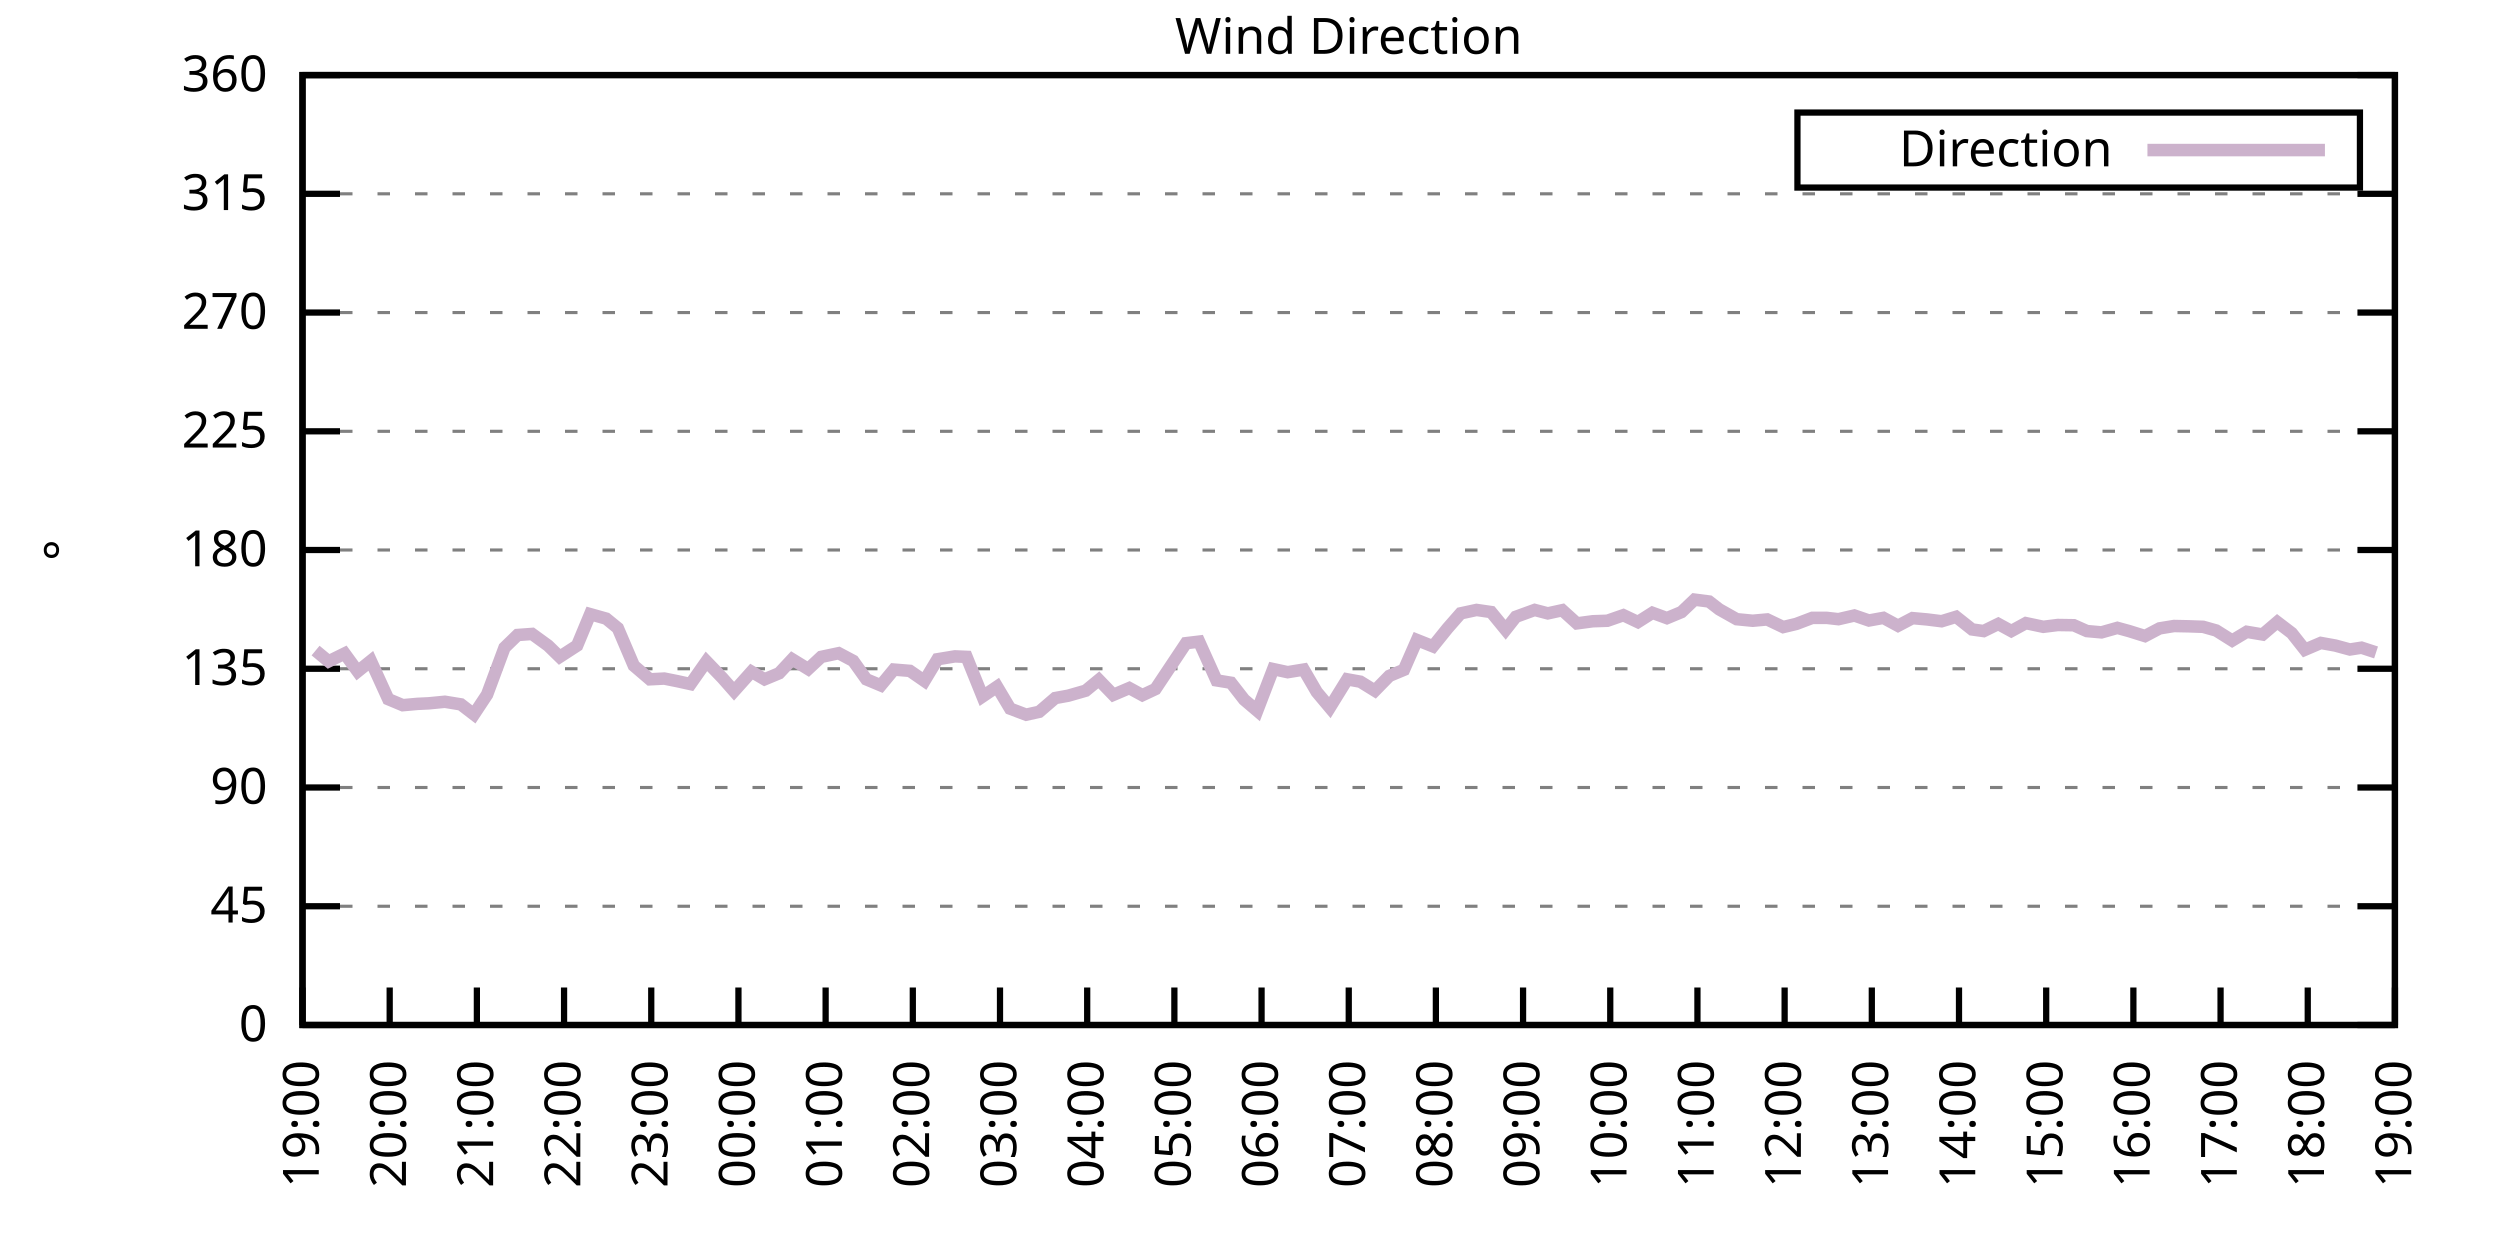
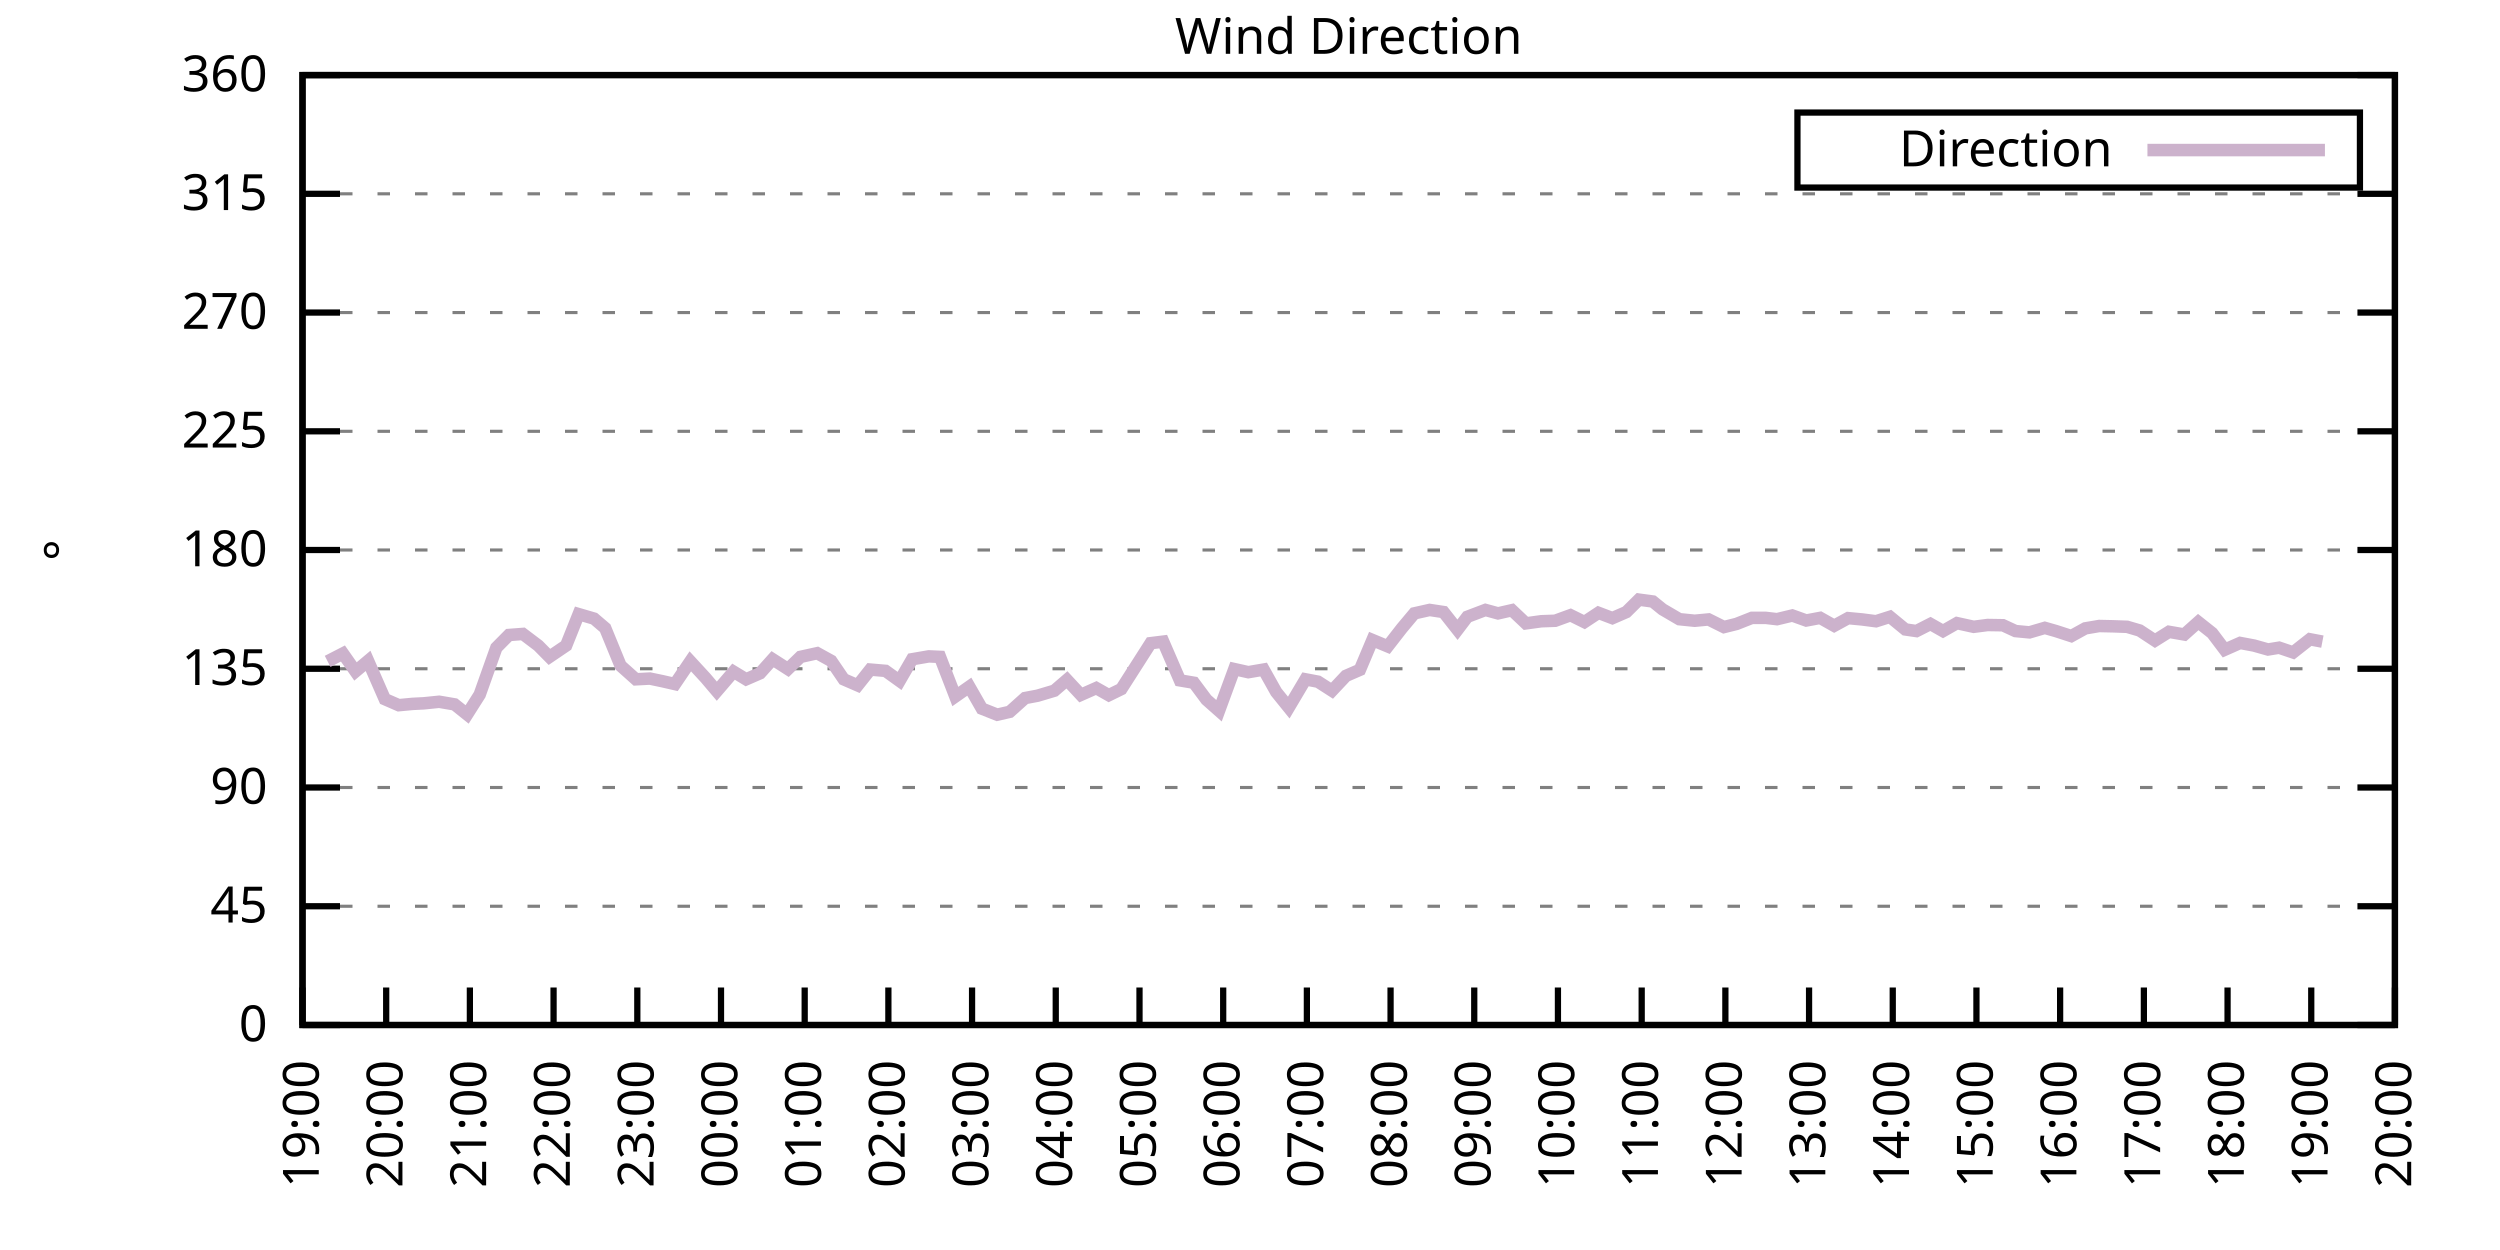
<svg xmlns="http://www.w3.org/2000/svg" xmlns:xlink="http://www.w3.org/1999/xlink" width="400" height="200" viewBox="0 0 400 200">
  <g id="gnuplot_canvas">
    <rect x="0" y="0" width="400" height="200" fill="none" />
    <defs>
      <circle id="gpDot" r="0.5" stroke-width="0.5" stroke="currentColor" />
      <path id="gpPt0" stroke-width="0.333" stroke="currentColor" d="M-1,0 h2 M0,-1 v2" />
      <path id="gpPt1" stroke-width="0.333" stroke="currentColor" d="M-1,-1 L1,1 M1,-1 L-1,1" />
      <path id="gpPt2" stroke-width="0.333" stroke="currentColor" d="M-1,0 L1,0 M0,-1 L0,1 M-1,-1 L1,1 M-1,1 L1,-1" />
      <rect id="gpPt3" stroke-width="0.333" stroke="currentColor" x="-1" y="-1" width="2" height="2" />
      <rect id="gpPt4" stroke-width="0.333" stroke="currentColor" fill="currentColor" x="-1" y="-1" width="2" height="2" />
      <circle id="gpPt5" stroke-width="0.333" stroke="currentColor" cx="0" cy="0" r="1" />
      <use xlink:href="#gpPt5" id="gpPt6" fill="currentColor" stroke="none" />
      <path id="gpPt7" stroke-width="0.333" stroke="currentColor" d="M0,-1.33 L-1.33,0.67 L1.33,0.67 z" />
      <use xlink:href="#gpPt7" id="gpPt8" fill="currentColor" stroke="none" />
      <use xlink:href="#gpPt7" id="gpPt9" stroke="currentColor" transform="rotate(180)" />
      <use xlink:href="#gpPt9" id="gpPt10" fill="currentColor" stroke="none" />
      <use xlink:href="#gpPt3" id="gpPt11" stroke="currentColor" transform="rotate(45)" />
      <use xlink:href="#gpPt11" id="gpPt12" fill="currentColor" stroke="none" />
      <path id="gpPt13" stroke-width="0.333" stroke="currentColor" d="M0,1.330 L1.265,0.411 L0.782,-1.067 L-0.782,-1.076 L-1.265,0.411 z" />
      <use xlink:href="#gpPt13" id="gpPt14" fill="currentColor" stroke="none" />
      <filter id="textbox" filterUnits="objectBoundingBox" x="0" y="0" height="1" width="1">
        <feFlood flood-color="white" flood-opacity="1" result="bgnd" />
        <feComposite in="SourceGraphic" in2="bgnd" operator="atop" />
      </filter>
      <filter id="greybox" filterUnits="objectBoundingBox" x="0" y="0" height="1" width="1">
        <feFlood flood-color="lightgrey" flood-opacity="1" result="grey" />
        <feComposite in="SourceGraphic" in2="grey" operator="atop" />
      </filter>
    </defs>
    <g fill="none" color="white" stroke="currentColor" stroke-width="1.00" stroke-linecap="butt" stroke-linejoin="miter">
</g>
    <g fill="none" color="black" stroke="currentColor" stroke-width="1.00" stroke-linecap="butt" stroke-linejoin="miter">
      <g stroke="none" shape-rendering="crispEdges">
        <polygon fill="rgb(255, 255, 255)" points="48.40,164.00 383.18,164.00 383.18,12.02 48.40,12.02 " />
      </g>
    </g>
    <g fill="none" color="black" stroke="currentColor" stroke-width="1.00" stroke-linecap="butt" stroke-linejoin="miter">
</g>
    <g fill="none" color="black" stroke="black" stroke-width="0.50" stroke-linecap="butt" stroke-linejoin="miter">
</g>
    <g fill="none" color="gray" stroke="currentColor" stroke-width="0.50" stroke-linecap="butt" stroke-linejoin="miter">
      <path stroke="gray" stroke-dasharray="2,4" class="gridline" d="M48.40,164.00 L383.19,164.00  " />
    </g>
    <g fill="none" color="gray" stroke="gray" stroke-width="1.00" stroke-linecap="butt" stroke-linejoin="miter">
</g>
    <g fill="none" color="black" stroke="currentColor" stroke-width="1.00" stroke-linecap="butt" stroke-linejoin="miter">
      <path stroke="black" d="M48.40,164.00 L54.40,164.00 M383.19,164.00 L377.19,164.00  " />
      <g transform="translate(42.80,166.60)" stroke="none" fill="black" font-family="Sans" font-size="8.00" text-anchor="end">
        <text>
          <tspan font-family="Sans"> 0</tspan>
        </text>
      </g>
    </g>
    <g fill="none" color="black" stroke="currentColor" stroke-width="1.00" stroke-linecap="butt" stroke-linejoin="miter">
</g>
    <g fill="none" color="black" stroke="black" stroke-width="0.50" stroke-linecap="butt" stroke-linejoin="miter">
</g>
    <g fill="none" color="gray" stroke="currentColor" stroke-width="0.50" stroke-linecap="butt" stroke-linejoin="miter">
      <path stroke="gray" stroke-dasharray="2,4" class="gridline" d="M48.40,145.00 L383.19,145.00  " />
    </g>
    <g fill="none" color="gray" stroke="gray" stroke-width="1.00" stroke-linecap="butt" stroke-linejoin="miter">
</g>
    <g fill="none" color="black" stroke="currentColor" stroke-width="1.00" stroke-linecap="butt" stroke-linejoin="miter">
      <path stroke="black" d="M48.40,145.00 L54.40,145.00 M383.19,145.00 L377.19,145.00  " />
      <g transform="translate(42.80,147.60)" stroke="none" fill="black" font-family="Sans" font-size="8.00" text-anchor="end">
        <text>
          <tspan font-family="Sans"> 45</tspan>
        </text>
      </g>
    </g>
    <g fill="none" color="black" stroke="currentColor" stroke-width="1.00" stroke-linecap="butt" stroke-linejoin="miter">
</g>
    <g fill="none" color="black" stroke="black" stroke-width="0.50" stroke-linecap="butt" stroke-linejoin="miter">
</g>
    <g fill="none" color="gray" stroke="currentColor" stroke-width="0.50" stroke-linecap="butt" stroke-linejoin="miter">
      <path stroke="gray" stroke-dasharray="2,4" class="gridline" d="M48.40,126.00 L383.19,126.00  " />
    </g>
    <g fill="none" color="gray" stroke="gray" stroke-width="1.00" stroke-linecap="butt" stroke-linejoin="miter">
</g>
    <g fill="none" color="black" stroke="currentColor" stroke-width="1.00" stroke-linecap="butt" stroke-linejoin="miter">
      <path stroke="black" d="M48.40,126.00 L54.40,126.00 M383.19,126.00 L377.19,126.00  " />
      <g transform="translate(42.80,128.60)" stroke="none" fill="black" font-family="Sans" font-size="8.00" text-anchor="end">
        <text>
          <tspan font-family="Sans"> 90</tspan>
        </text>
      </g>
    </g>
    <g fill="none" color="black" stroke="currentColor" stroke-width="1.00" stroke-linecap="butt" stroke-linejoin="miter">
</g>
    <g fill="none" color="black" stroke="black" stroke-width="0.50" stroke-linecap="butt" stroke-linejoin="miter">
</g>
    <g fill="none" color="gray" stroke="currentColor" stroke-width="0.50" stroke-linecap="butt" stroke-linejoin="miter">
      <path stroke="gray" stroke-dasharray="2,4" class="gridline" d="M48.40,107.00 L383.19,107.00  " />
    </g>
    <g fill="none" color="gray" stroke="gray" stroke-width="1.00" stroke-linecap="butt" stroke-linejoin="miter">
</g>
    <g fill="none" color="black" stroke="currentColor" stroke-width="1.00" stroke-linecap="butt" stroke-linejoin="miter">
      <path stroke="black" d="M48.40,107.00 L54.40,107.00 M383.19,107.00 L377.19,107.00  " />
      <g transform="translate(42.80,109.60)" stroke="none" fill="black" font-family="Sans" font-size="8.00" text-anchor="end">
        <text>
          <tspan font-family="Sans"> 135</tspan>
        </text>
      </g>
    </g>
    <g fill="none" color="black" stroke="currentColor" stroke-width="1.00" stroke-linecap="butt" stroke-linejoin="miter">
</g>
    <g fill="none" color="black" stroke="black" stroke-width="0.50" stroke-linecap="butt" stroke-linejoin="miter">
</g>
    <g fill="none" color="gray" stroke="currentColor" stroke-width="0.50" stroke-linecap="butt" stroke-linejoin="miter">
      <path stroke="gray" stroke-dasharray="2,4" class="gridline" d="M48.40,88.00 L383.19,88.00  " />
    </g>
    <g fill="none" color="gray" stroke="gray" stroke-width="1.00" stroke-linecap="butt" stroke-linejoin="miter">
</g>
    <g fill="none" color="black" stroke="currentColor" stroke-width="1.00" stroke-linecap="butt" stroke-linejoin="miter">
      <path stroke="black" d="M48.40,88.00 L54.40,88.00 M383.19,88.00 L377.19,88.00  " />
      <g transform="translate(42.80,90.60)" stroke="none" fill="black" font-family="Sans" font-size="8.00" text-anchor="end">
        <text>
          <tspan font-family="Sans"> 180</tspan>
        </text>
      </g>
    </g>
    <g fill="none" color="black" stroke="currentColor" stroke-width="1.00" stroke-linecap="butt" stroke-linejoin="miter">
</g>
    <g fill="none" color="black" stroke="black" stroke-width="0.50" stroke-linecap="butt" stroke-linejoin="miter">
</g>
    <g fill="none" color="gray" stroke="currentColor" stroke-width="0.50" stroke-linecap="butt" stroke-linejoin="miter">
      <path stroke="gray" stroke-dasharray="2,4" class="gridline" d="M48.40,69.01 L383.19,69.01  " />
    </g>
    <g fill="none" color="gray" stroke="gray" stroke-width="1.00" stroke-linecap="butt" stroke-linejoin="miter">
</g>
    <g fill="none" color="black" stroke="currentColor" stroke-width="1.00" stroke-linecap="butt" stroke-linejoin="miter">
      <path stroke="black" d="M48.40,69.01 L54.40,69.01 M383.19,69.01 L377.19,69.01  " />
      <g transform="translate(42.80,71.61)" stroke="none" fill="black" font-family="Sans" font-size="8.00" text-anchor="end">
        <text>
          <tspan font-family="Sans"> 225</tspan>
        </text>
      </g>
    </g>
    <g fill="none" color="black" stroke="currentColor" stroke-width="1.00" stroke-linecap="butt" stroke-linejoin="miter">
</g>
    <g fill="none" color="black" stroke="black" stroke-width="0.50" stroke-linecap="butt" stroke-linejoin="miter">
</g>
    <g fill="none" color="gray" stroke="currentColor" stroke-width="0.50" stroke-linecap="butt" stroke-linejoin="miter">
      <path stroke="gray" stroke-dasharray="2,4" class="gridline" d="M48.40,50.01 L383.19,50.01  " />
    </g>
    <g fill="none" color="gray" stroke="gray" stroke-width="1.00" stroke-linecap="butt" stroke-linejoin="miter">
</g>
    <g fill="none" color="black" stroke="currentColor" stroke-width="1.00" stroke-linecap="butt" stroke-linejoin="miter">
      <path stroke="black" d="M48.40,50.01 L54.40,50.01 M383.19,50.01 L377.19,50.01  " />
      <g transform="translate(42.80,52.61)" stroke="none" fill="black" font-family="Sans" font-size="8.00" text-anchor="end">
        <text>
          <tspan font-family="Sans"> 270</tspan>
        </text>
      </g>
    </g>
    <g fill="none" color="black" stroke="currentColor" stroke-width="1.00" stroke-linecap="butt" stroke-linejoin="miter">
</g>
    <g fill="none" color="black" stroke="black" stroke-width="0.50" stroke-linecap="butt" stroke-linejoin="miter">
</g>
    <g fill="none" color="gray" stroke="currentColor" stroke-width="0.50" stroke-linecap="butt" stroke-linejoin="miter">
      <path stroke="gray" stroke-dasharray="2,4" class="gridline" d="M48.40,31.01 L383.19,31.01  " />
    </g>
    <g fill="none" color="gray" stroke="gray" stroke-width="1.00" stroke-linecap="butt" stroke-linejoin="miter">
</g>
    <g fill="none" color="black" stroke="currentColor" stroke-width="1.00" stroke-linecap="butt" stroke-linejoin="miter">
      <path stroke="black" d="M48.40,31.01 L54.40,31.01 M383.19,31.01 L377.19,31.01  " />
      <g transform="translate(42.80,33.61)" stroke="none" fill="black" font-family="Sans" font-size="8.00" text-anchor="end">
        <text>
          <tspan font-family="Sans"> 315</tspan>
        </text>
      </g>
    </g>
    <g fill="none" color="black" stroke="currentColor" stroke-width="1.00" stroke-linecap="butt" stroke-linejoin="miter">
</g>
    <g fill="none" color="black" stroke="black" stroke-width="0.50" stroke-linecap="butt" stroke-linejoin="miter">
</g>
    <g fill="none" color="gray" stroke="currentColor" stroke-width="0.50" stroke-linecap="butt" stroke-linejoin="miter">
      <path stroke="gray" stroke-dasharray="2,4" class="gridline" d="M48.40,12.01 L383.19,12.01  " />
    </g>
    <g fill="none" color="gray" stroke="gray" stroke-width="1.00" stroke-linecap="butt" stroke-linejoin="miter">
</g>
    <g fill="none" color="black" stroke="currentColor" stroke-width="1.00" stroke-linecap="butt" stroke-linejoin="miter">
      <path stroke="black" d="M48.40,12.01 L54.40,12.01 M383.19,12.01 L377.19,12.01  " />
      <g transform="translate(42.80,14.61)" stroke="none" fill="black" font-family="Sans" font-size="8.00" text-anchor="end">
        <text>
          <tspan font-family="Sans"> 360</tspan>
        </text>
      </g>
    </g>
    <g fill="none" color="black" stroke="currentColor" stroke-width="1.00" stroke-linecap="butt" stroke-linejoin="miter">
      <path stroke="black" d="M48.40,164.00 L48.40,158.00  " />
      <g transform="translate(51.00,169.60) rotate(270.00)" stroke="none" fill="black" font-family="Sans" font-size="8.00" text-anchor="end">
        <text>
          <tspan font-family="Sans">19:00</tspan>
        </text>
      </g>
    </g>
    <g fill="none" color="black" stroke="currentColor" stroke-width="1.00" stroke-linecap="butt" stroke-linejoin="miter">
-       <path stroke="black" d="M62.35,164.00 L62.35,158.00  " />
-       <g transform="translate(64.95,169.60) rotate(270.00)" stroke="none" fill="black" font-family="Sans" font-size="8.00" text-anchor="end">
+       <path stroke="black" d="M61.79,164.00 L61.79,158.00  " />
+       <g transform="translate(64.39,169.60) rotate(270.00)" stroke="none" fill="black" font-family="Sans" font-size="8.00" text-anchor="end">
        <text>
          <tspan font-family="Sans">20:00</tspan>
        </text>
      </g>
    </g>
    <g fill="none" color="black" stroke="currentColor" stroke-width="1.00" stroke-linecap="butt" stroke-linejoin="miter">
-       <path stroke="black" d="M76.30,164.00 L76.30,158.00  " />
-       <g transform="translate(78.90,169.60) rotate(270.00)" stroke="none" fill="black" font-family="Sans" font-size="8.00" text-anchor="end">
+       <path stroke="black" d="M75.18,164.00 L75.18,158.00  " />
+       <g transform="translate(77.78,169.60) rotate(270.00)" stroke="none" fill="black" font-family="Sans" font-size="8.00" text-anchor="end">
        <text>
          <tspan font-family="Sans">21:00</tspan>
        </text>
      </g>
    </g>
    <g fill="none" color="black" stroke="currentColor" stroke-width="1.00" stroke-linecap="butt" stroke-linejoin="miter">
-       <path stroke="black" d="M90.25,164.00 L90.25,158.00  " />
-       <g transform="translate(92.85,169.60) rotate(270.00)" stroke="none" fill="black" font-family="Sans" font-size="8.00" text-anchor="end">
+       <path stroke="black" d="M88.57,164.00 L88.57,158.00  " />
+       <g transform="translate(91.17,169.60) rotate(270.00)" stroke="none" fill="black" font-family="Sans" font-size="8.00" text-anchor="end">
        <text>
          <tspan font-family="Sans">22:00</tspan>
        </text>
      </g>
    </g>
    <g fill="none" color="black" stroke="currentColor" stroke-width="1.00" stroke-linecap="butt" stroke-linejoin="miter">
-       <path stroke="black" d="M104.20,164.00 L104.20,158.00  " />
-       <g transform="translate(106.80,169.60) rotate(270.00)" stroke="none" fill="black" font-family="Sans" font-size="8.00" text-anchor="end">
+       <path stroke="black" d="M101.97,164.00 L101.97,158.00  " />
+       <g transform="translate(104.57,169.60) rotate(270.00)" stroke="none" fill="black" font-family="Sans" font-size="8.00" text-anchor="end">
        <text>
          <tspan font-family="Sans">23:00</tspan>
        </text>
      </g>
    </g>
    <g fill="none" color="black" stroke="currentColor" stroke-width="1.00" stroke-linecap="butt" stroke-linejoin="miter">
-       <path stroke="black" d="M118.15,164.00 L118.15,158.00  " />
-       <g transform="translate(120.75,169.60) rotate(270.00)" stroke="none" fill="black" font-family="Sans" font-size="8.00" text-anchor="end">
+       <path stroke="black" d="M115.36,164.00 L115.36,158.00  " />
+       <g transform="translate(117.96,169.60) rotate(270.00)" stroke="none" fill="black" font-family="Sans" font-size="8.00" text-anchor="end">
        <text>
          <tspan font-family="Sans">00:00</tspan>
        </text>
      </g>
    </g>
    <g fill="none" color="black" stroke="currentColor" stroke-width="1.00" stroke-linecap="butt" stroke-linejoin="miter">
-       <path stroke="black" d="M132.10,164.00 L132.10,158.00  " />
-       <g transform="translate(134.70,169.60) rotate(270.00)" stroke="none" fill="black" font-family="Sans" font-size="8.00" text-anchor="end">
+       <path stroke="black" d="M128.75,164.00 L128.75,158.00  " />
+       <g transform="translate(131.35,169.60) rotate(270.00)" stroke="none" fill="black" font-family="Sans" font-size="8.00" text-anchor="end">
        <text>
          <tspan font-family="Sans">01:00</tspan>
        </text>
      </g>
    </g>
    <g fill="none" color="black" stroke="currentColor" stroke-width="1.00" stroke-linecap="butt" stroke-linejoin="miter">
-       <path stroke="black" d="M146.05,164.00 L146.05,158.00  " />
-       <g transform="translate(148.65,169.60) rotate(270.00)" stroke="none" fill="black" font-family="Sans" font-size="8.00" text-anchor="end">
+       <path stroke="black" d="M142.14,164.00 L142.14,158.00  " />
+       <g transform="translate(144.74,169.60) rotate(270.00)" stroke="none" fill="black" font-family="Sans" font-size="8.00" text-anchor="end">
        <text>
          <tspan font-family="Sans">02:00</tspan>
        </text>
      </g>
    </g>
    <g fill="none" color="black" stroke="currentColor" stroke-width="1.00" stroke-linecap="butt" stroke-linejoin="miter">
-       <path stroke="black" d="M160.00,164.00 L160.00,158.00  " />
-       <g transform="translate(162.60,169.60) rotate(270.00)" stroke="none" fill="black" font-family="Sans" font-size="8.00" text-anchor="end">
+       <path stroke="black" d="M155.53,164.00 L155.53,158.00  " />
+       <g transform="translate(158.13,169.60) rotate(270.00)" stroke="none" fill="black" font-family="Sans" font-size="8.00" text-anchor="end">
        <text>
          <tspan font-family="Sans">03:00</tspan>
        </text>
      </g>
    </g>
    <g fill="none" color="black" stroke="currentColor" stroke-width="1.00" stroke-linecap="butt" stroke-linejoin="miter">
-       <path stroke="black" d="M173.95,164.00 L173.95,158.00  " />
-       <g transform="translate(176.55,169.60) rotate(270.00)" stroke="none" fill="black" font-family="Sans" font-size="8.00" text-anchor="end">
+       <path stroke="black" d="M168.92,164.00 L168.92,158.00  " />
+       <g transform="translate(171.52,169.60) rotate(270.00)" stroke="none" fill="black" font-family="Sans" font-size="8.00" text-anchor="end">
        <text>
          <tspan font-family="Sans">04:00</tspan>
        </text>
      </g>
    </g>
    <g fill="none" color="black" stroke="currentColor" stroke-width="1.00" stroke-linecap="butt" stroke-linejoin="miter">
-       <path stroke="black" d="M187.90,164.00 L187.90,158.00  " />
-       <g transform="translate(190.50,169.60) rotate(270.00)" stroke="none" fill="black" font-family="Sans" font-size="8.00" text-anchor="end">
+       <path stroke="black" d="M182.32,164.00 L182.32,158.00  " />
+       <g transform="translate(184.92,169.60) rotate(270.00)" stroke="none" fill="black" font-family="Sans" font-size="8.00" text-anchor="end">
        <text>
          <tspan font-family="Sans">05:00</tspan>
        </text>
      </g>
    </g>
    <g fill="none" color="black" stroke="currentColor" stroke-width="1.00" stroke-linecap="butt" stroke-linejoin="miter">
-       <path stroke="black" d="M201.85,164.00 L201.85,158.00  " />
-       <g transform="translate(204.45,169.60) rotate(270.00)" stroke="none" fill="black" font-family="Sans" font-size="8.00" text-anchor="end">
+       <path stroke="black" d="M195.71,164.00 L195.71,158.00  " />
+       <g transform="translate(198.31,169.60) rotate(270.00)" stroke="none" fill="black" font-family="Sans" font-size="8.00" text-anchor="end">
        <text>
          <tspan font-family="Sans">06:00</tspan>
        </text>
      </g>
    </g>
    <g fill="none" color="black" stroke="currentColor" stroke-width="1.00" stroke-linecap="butt" stroke-linejoin="miter">
-       <path stroke="black" d="M215.80,164.00 L215.80,158.00  " />
-       <g transform="translate(218.40,169.60) rotate(270.00)" stroke="none" fill="black" font-family="Sans" font-size="8.00" text-anchor="end">
+       <path stroke="black" d="M209.10,164.00 L209.10,158.00  " />
+       <g transform="translate(211.70,169.60) rotate(270.00)" stroke="none" fill="black" font-family="Sans" font-size="8.00" text-anchor="end">
        <text>
          <tspan font-family="Sans">07:00</tspan>
        </text>
      </g>
    </g>
    <g fill="none" color="black" stroke="currentColor" stroke-width="1.00" stroke-linecap="butt" stroke-linejoin="miter">
-       <path stroke="black" d="M229.74,164.00 L229.74,158.00  " />
-       <g transform="translate(232.34,169.60) rotate(270.00)" stroke="none" fill="black" font-family="Sans" font-size="8.00" text-anchor="end">
+       <path stroke="black" d="M222.49,164.00 L222.49,158.00  " />
+       <g transform="translate(225.09,169.60) rotate(270.00)" stroke="none" fill="black" font-family="Sans" font-size="8.00" text-anchor="end">
        <text>
          <tspan font-family="Sans">08:00</tspan>
        </text>
      </g>
    </g>
    <g fill="none" color="black" stroke="currentColor" stroke-width="1.00" stroke-linecap="butt" stroke-linejoin="miter">
-       <path stroke="black" d="M243.69,164.00 L243.69,158.00  " />
-       <g transform="translate(246.29,169.60) rotate(270.00)" stroke="none" fill="black" font-family="Sans" font-size="8.00" text-anchor="end">
+       <path stroke="black" d="M235.88,164.00 L235.88,158.00  " />
+       <g transform="translate(238.48,169.60) rotate(270.00)" stroke="none" fill="black" font-family="Sans" font-size="8.00" text-anchor="end">
        <text>
          <tspan font-family="Sans">09:00</tspan>
        </text>
      </g>
    </g>
    <g fill="none" color="black" stroke="currentColor" stroke-width="1.00" stroke-linecap="butt" stroke-linejoin="miter">
-       <path stroke="black" d="M257.64,164.00 L257.64,158.00  " />
-       <g transform="translate(260.24,169.60) rotate(270.00)" stroke="none" fill="black" font-family="Sans" font-size="8.00" text-anchor="end">
+       <path stroke="black" d="M249.27,164.00 L249.27,158.00  " />
+       <g transform="translate(251.87,169.60) rotate(270.00)" stroke="none" fill="black" font-family="Sans" font-size="8.00" text-anchor="end">
        <text>
          <tspan font-family="Sans">10:00</tspan>
        </text>
      </g>
    </g>
    <g fill="none" color="black" stroke="currentColor" stroke-width="1.00" stroke-linecap="butt" stroke-linejoin="miter">
-       <path stroke="black" d="M271.59,164.00 L271.59,158.00  " />
-       <g transform="translate(274.19,169.60) rotate(270.00)" stroke="none" fill="black" font-family="Sans" font-size="8.00" text-anchor="end">
+       <path stroke="black" d="M262.67,164.00 L262.67,158.00  " />
+       <g transform="translate(265.27,169.60) rotate(270.00)" stroke="none" fill="black" font-family="Sans" font-size="8.00" text-anchor="end">
        <text>
          <tspan font-family="Sans">11:00</tspan>
        </text>
      </g>
    </g>
    <g fill="none" color="black" stroke="currentColor" stroke-width="1.00" stroke-linecap="butt" stroke-linejoin="miter">
-       <path stroke="black" d="M285.54,164.00 L285.54,158.00  " />
-       <g transform="translate(288.14,169.60) rotate(270.00)" stroke="none" fill="black" font-family="Sans" font-size="8.00" text-anchor="end">
+       <path stroke="black" d="M276.06,164.00 L276.06,158.00  " />
+       <g transform="translate(278.66,169.60) rotate(270.00)" stroke="none" fill="black" font-family="Sans" font-size="8.00" text-anchor="end">
        <text>
          <tspan font-family="Sans">12:00</tspan>
        </text>
      </g>
    </g>
    <g fill="none" color="black" stroke="currentColor" stroke-width="1.00" stroke-linecap="butt" stroke-linejoin="miter">
-       <path stroke="black" d="M299.49,164.00 L299.49,158.00  " />
-       <g transform="translate(302.09,169.60) rotate(270.00)" stroke="none" fill="black" font-family="Sans" font-size="8.00" text-anchor="end">
+       <path stroke="black" d="M289.45,164.00 L289.45,158.00  " />
+       <g transform="translate(292.05,169.60) rotate(270.00)" stroke="none" fill="black" font-family="Sans" font-size="8.00" text-anchor="end">
        <text>
          <tspan font-family="Sans">13:00</tspan>
        </text>
      </g>
    </g>
    <g fill="none" color="black" stroke="currentColor" stroke-width="1.00" stroke-linecap="butt" stroke-linejoin="miter">
-       <path stroke="black" d="M313.44,164.00 L313.44,158.00  " />
-       <g transform="translate(316.04,169.60) rotate(270.00)" stroke="none" fill="black" font-family="Sans" font-size="8.00" text-anchor="end">
+       <path stroke="black" d="M302.84,164.00 L302.84,158.00  " />
+       <g transform="translate(305.44,169.60) rotate(270.00)" stroke="none" fill="black" font-family="Sans" font-size="8.00" text-anchor="end">
        <text>
          <tspan font-family="Sans">14:00</tspan>
        </text>
      </g>
    </g>
    <g fill="none" color="black" stroke="currentColor" stroke-width="1.00" stroke-linecap="butt" stroke-linejoin="miter">
-       <path stroke="black" d="M327.39,164.00 L327.39,158.00  " />
-       <g transform="translate(329.99,169.60) rotate(270.00)" stroke="none" fill="black" font-family="Sans" font-size="8.00" text-anchor="end">
+       <path stroke="black" d="M316.23,164.00 L316.23,158.00  " />
+       <g transform="translate(318.83,169.60) rotate(270.00)" stroke="none" fill="black" font-family="Sans" font-size="8.00" text-anchor="end">
        <text>
          <tspan font-family="Sans">15:00</tspan>
        </text>
      </g>
    </g>
    <g fill="none" color="black" stroke="currentColor" stroke-width="1.00" stroke-linecap="butt" stroke-linejoin="miter">
-       <path stroke="black" d="M341.34,164.00 L341.34,158.00  " />
-       <g transform="translate(343.94,169.60) rotate(270.00)" stroke="none" fill="black" font-family="Sans" font-size="8.00" text-anchor="end">
+       <path stroke="black" d="M329.62,164.00 L329.62,158.00  " />
+       <g transform="translate(332.22,169.60) rotate(270.00)" stroke="none" fill="black" font-family="Sans" font-size="8.00" text-anchor="end">
        <text>
          <tspan font-family="Sans">16:00</tspan>
        </text>
      </g>
    </g>
    <g fill="none" color="black" stroke="currentColor" stroke-width="1.00" stroke-linecap="butt" stroke-linejoin="miter">
-       <path stroke="black" d="M355.29,164.00 L355.29,158.00  " />
-       <g transform="translate(357.89,169.60) rotate(270.00)" stroke="none" fill="black" font-family="Sans" font-size="8.00" text-anchor="end">
+       <path stroke="black" d="M343.02,164.00 L343.02,158.00  " />
+       <g transform="translate(345.62,169.60) rotate(270.00)" stroke="none" fill="black" font-family="Sans" font-size="8.00" text-anchor="end">
        <text>
          <tspan font-family="Sans">17:00</tspan>
        </text>
      </g>
    </g>
    <g fill="none" color="black" stroke="currentColor" stroke-width="1.00" stroke-linecap="butt" stroke-linejoin="miter">
-       <path stroke="black" d="M369.24,164.00 L369.24,158.00  " />
-       <g transform="translate(371.84,169.60) rotate(270.00)" stroke="none" fill="black" font-family="Sans" font-size="8.00" text-anchor="end">
+       <path stroke="black" d="M356.41,164.00 L356.41,158.00  " />
+       <g transform="translate(359.01,169.60) rotate(270.00)" stroke="none" fill="black" font-family="Sans" font-size="8.00" text-anchor="end">
        <text>
          <tspan font-family="Sans">18:00</tspan>
+         </text>
+       </g>
+     </g>
+     <g fill="none" color="black" stroke="currentColor" stroke-width="1.00" stroke-linecap="butt" stroke-linejoin="miter">
+       <path stroke="black" d="M369.80,164.00 L369.80,158.00  " />
+       <g transform="translate(372.40,169.60) rotate(270.00)" stroke="none" fill="black" font-family="Sans" font-size="8.00" text-anchor="end">
+         <text>
+           <tspan font-family="Sans">19:00</tspan>
        </text>
      </g>
    </g>
    <g fill="none" color="black" stroke="currentColor" stroke-width="1.00" stroke-linecap="butt" stroke-linejoin="miter">
      <path stroke="black" d="M383.19,164.00 L383.19,158.00  " />
      <g transform="translate(385.79,169.60) rotate(270.00)" stroke="none" fill="black" font-family="Sans" font-size="8.00" text-anchor="end">
        <text>
-           <tspan font-family="Sans">19:00</tspan>
+           <tspan font-family="Sans">20:00</tspan>
        </text>
      </g>
    </g>
    <g fill="none" color="black" stroke="currentColor" stroke-width="1.00" stroke-linecap="butt" stroke-linejoin="miter">
</g>
    <g fill="none" color="black" stroke="currentColor" stroke-width="1.00" stroke-linecap="butt" stroke-linejoin="miter">
      <path stroke="black" d="M48.40,12.01 L48.40,164.00 L383.19,164.00 L383.19,12.01 L48.40,12.01 Z  " />
    </g>
    <g fill="none" color="black" stroke="currentColor" stroke-width="1.00" stroke-linecap="butt" stroke-linejoin="miter">
</g>
    <g fill="none" color="black" stroke="currentColor" stroke-width="1.00" stroke-linecap="butt" stroke-linejoin="miter">
      <path stroke="black" d="M287.59,30.01 L287.59,18.01 L377.59,18.01 L377.59,30.01 L287.59,30.01 Z  " />
    </g>
    <g id="Wind_direction_plot_1">
      <g fill="none" color="white" stroke="black" stroke-width="2.00" stroke-linecap="butt" stroke-linejoin="miter">
</g>
      <g fill="none" color="black" stroke="currentColor" stroke-width="2.00" stroke-linecap="butt" stroke-linejoin="miter">
        <g transform="translate(337.99,26.61)" stroke="none" fill="black" font-family="Sans" font-size="8.00" text-anchor="end">
          <text>
            <tspan font-family="Sans">Direction</tspan>
          </text>
        </g>
      </g>
      <g fill="none" color="black" stroke="currentColor" stroke-width="2.00" stroke-linecap="butt" stroke-linejoin="miter">
-         <path stroke="rgb(204, 178, 204)" d="M343.59,24.01 L371.99,24.01 M50.49,104.09 L52.58,105.82 L55.14,104.56 L57.23,107.43 L59.33,105.74 L62.12,111.86   L64.44,112.83 L66.77,112.62 L68.63,112.53 L71.18,112.28 L73.74,112.70 L75.83,114.31 L77.93,111.14 L80.72,103.63   L82.81,101.60 L85.13,101.43 L87.69,103.29 L89.55,105.10 L92.34,103.29 L94.43,98.26 L96.99,98.98 L98.85,100.50   L101.41,106.50 L103.97,108.69 L106.29,108.57 L108.38,108.99 L110.48,109.45 L113.03,105.82 L115.59,108.48 L117.45,110.59   L120.24,107.47 L122.33,108.69 L124.66,107.72 L126.75,105.48 L129.31,107.05 L131.40,105.10 L134.19,104.51 L136.51,105.74   L138.61,108.69 L140.93,109.66 L143.02,107.13 L145.58,107.34 L147.91,108.95 L150.00,105.48 L152.79,105.02 L154.65,105.10   L157.21,111.44 L159.53,109.87 L161.62,113.38 L164.18,114.35 L166.27,113.89 L168.83,111.69 L170.92,111.31 L173.71,110.51   L175.81,108.78 L178.13,111.18 L180.69,110.09 L182.78,111.23 L184.87,110.25 L189.76,102.91 L191.85,102.66 L194.64,108.86   L196.96,109.24 L199.06,111.94 L201.15,113.72 L203.71,107.05 L206.03,107.55 L208.59,107.13 L210.68,110.72 L212.77,113.21   L215.56,108.69 L217.65,109.07 L219.98,110.51 L222.30,108.14 L224.63,107.17 L226.72,102.40 L229.28,103.42 L231.60,100.54   L233.70,98.14 L236.25,97.59 L238.58,97.93 L240.90,100.76 L242.53,98.69 L245.55,97.59 L247.65,98.14 L249.97,97.63   L252.30,99.74 L254.85,99.40 L257.18,99.32 L259.74,98.43 L262.06,99.53 L264.39,98.05 L266.71,98.90 L269.04,97.93   L271.13,95.94 L273.45,96.24 L275.08,97.50 L277.87,99.07 L280.43,99.32 L282.75,99.11 L285.31,100.33 L287.40,99.83   L289.96,98.86 L292.29,98.86 L294.15,99.07 L296.70,98.48 L299.03,99.28 L301.35,98.86 L303.68,100.12 L306.00,98.90   L308.33,99.11 L310.65,99.40 L312.98,98.69 L315.53,100.71 L317.39,100.97 L319.72,99.83 L321.81,100.97 L324.14,99.70   L326.93,100.29 L329.25,100.00 L331.81,100.04 L333.90,100.97 L336.23,101.18 L338.78,100.46 L340.64,100.97 L343.20,101.77   L345.53,100.54 L347.85,100.16 L350.18,100.21 L352.50,100.29 L354.59,100.88 L357.15,102.49 L359.48,101.09 L362.03,101.52   L364.36,99.53 L366.68,101.30 L368.78,103.96 L371.33,102.87 L373.66,103.29 L375.98,103.92 L377.84,103.63 L380.17,104.39    " />
+         <path stroke="rgb(204, 178, 204)" d="M343.59,24.01 L371.99,24.01 M52.42,105.82 L54.87,104.56 L56.88,107.43 L58.89,105.74 L61.57,111.86 L63.80,112.83   L66.03,112.62 L67.82,112.53 L70.27,112.28 L72.73,112.70 L74.74,114.31 L76.75,111.14 L79.42,103.63 L81.43,101.60   L83.66,101.43 L86.12,103.29 L87.91,105.10 L90.58,103.29 L92.59,98.26 L95.05,98.98 L96.83,100.50 L99.29,106.50   L101.74,108.69 L103.98,108.57 L105.98,108.99 L107.99,109.45 L110.45,105.82 L112.90,108.48 L114.69,110.59 L117.37,107.47   L119.38,108.69 L121.61,107.72 L123.62,105.48 L126.07,107.05 L128.08,105.10 L130.76,104.51 L132.99,105.74 L135.00,108.69   L137.23,109.66 L139.24,107.13 L141.69,107.34 L143.93,108.95 L145.94,105.48 L148.61,105.02 L150.40,105.10 L152.85,111.44   L155.09,109.87 L157.10,113.38 L159.55,114.35 L161.56,113.89 L164.01,111.69 L166.02,111.31 L168.70,110.51 L170.71,108.78   L172.94,111.18 L175.40,110.09 L177.41,111.23 L179.41,110.25 L184.10,102.91 L186.11,102.66 L188.79,108.86 L191.02,109.24   L193.03,111.94 L195.04,113.72 L197.49,107.05 L199.73,107.55 L202.18,107.13 L204.19,110.72 L206.20,113.21 L208.88,108.69   L210.88,109.07 L213.12,110.51 L215.35,108.14 L217.58,107.17 L219.59,102.40 L222.04,103.42 L224.28,100.54 L226.29,98.14   L228.74,97.59 L230.97,97.93 L233.20,100.76 L234.77,98.69 L237.67,97.59 L239.68,98.14 L241.91,97.63 L244.14,99.74   L246.60,99.40 L248.83,99.32 L251.28,98.43 L253.51,99.53 L255.75,98.05 L257.98,98.90 L260.21,97.93 L262.22,95.94   L264.45,96.24 L266.01,97.50 L268.69,99.07 L271.15,99.32 L273.38,99.11 L275.83,100.33 L277.84,99.83 L280.30,98.86   L282.53,98.86 L284.32,99.07 L286.77,98.48 L289.00,99.28 L291.23,98.86 L293.47,100.12 L295.70,98.90 L297.93,99.11   L300.16,99.40 L302.39,98.69 L304.85,100.71 L306.63,100.97 L308.87,99.83 L310.88,100.97 L313.11,99.70 L315.79,100.29   L318.02,100.00 L320.47,100.04 L322.48,100.97 L324.71,101.18 L327.17,100.46 L328.95,100.97 L331.41,101.77 L333.64,100.54   L335.87,100.16 L338.10,100.21 L340.34,100.29 L342.35,100.88 L344.80,102.49 L347.03,101.09 L349.49,101.52 L351.72,99.53   L353.95,101.30 L355.96,103.96 L358.42,102.87 L360.65,103.29 L362.88,103.92 L364.66,103.63 L366.90,104.39 L369.58,102.28   L371.58,102.66  " />
      </g>
    </g>
    <g fill="none" color="black" stroke="currentColor" stroke-width="2.00" stroke-linecap="butt" stroke-linejoin="miter">
</g>
    <g fill="none" color="black" stroke="black" stroke-width="1.00" stroke-linecap="butt" stroke-linejoin="miter">
</g>
    <g fill="none" color="black" stroke="currentColor" stroke-width="1.00" stroke-linecap="butt" stroke-linejoin="miter">
      <path stroke="black" d="M48.40,12.01 L48.40,164.00 L383.19,164.00 L383.19,12.01 L48.40,12.01 Z  " />
      <g transform="translate(12.80,88.01) rotate(270.00)" stroke="none" fill="black" font-family="Sans" font-size="8.00" text-anchor="middle">
        <text>
          <tspan font-family="Sans">°</tspan>
        </text>
      </g>
    </g>
    <g fill="none" color="black" stroke="currentColor" stroke-width="1.00" stroke-linecap="butt" stroke-linejoin="miter">
</g>
    <g fill="none" color="black" stroke="currentColor" stroke-width="1.00" stroke-linecap="butt" stroke-linejoin="miter">
      <g transform="translate(215.79,8.61)" stroke="none" fill="black" font-family="Sans" font-size="8.00" text-anchor="middle">
        <text>
          <tspan font-family="Sans">Wind Direction</tspan>
        </text>
      </g>
    </g>
    <g fill="none" color="black" stroke="currentColor" stroke-width="1.00" stroke-linecap="butt" stroke-linejoin="miter">
</g>
  </g>
</svg>
